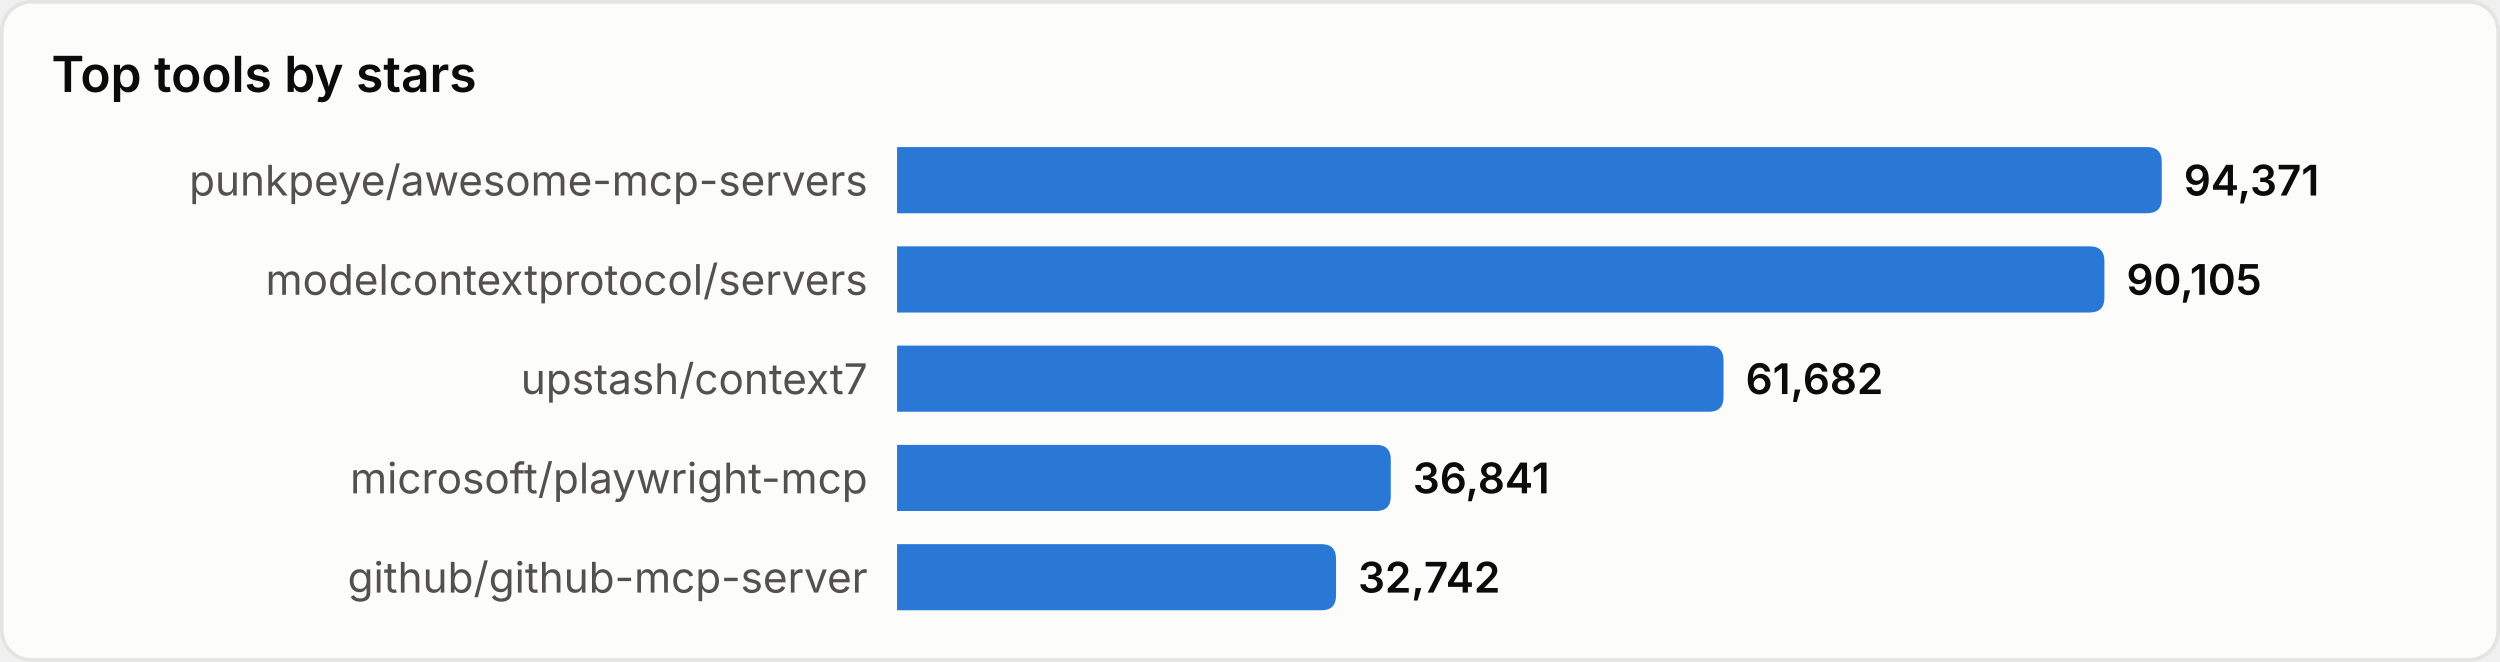
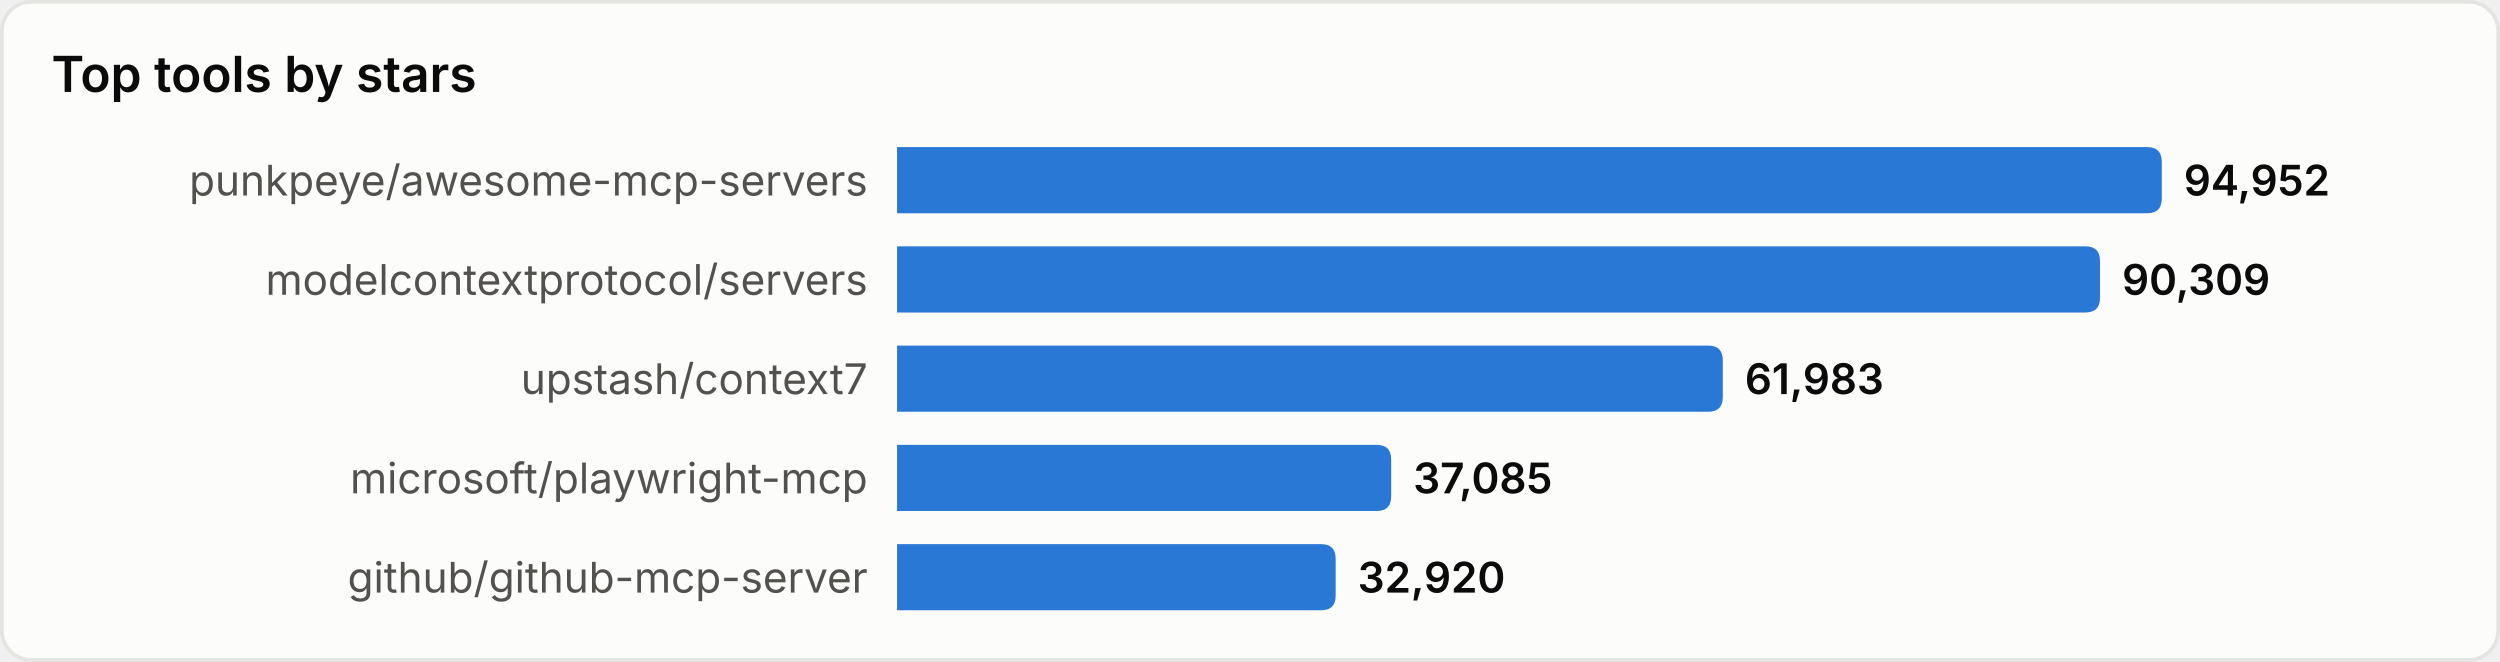
<svg xmlns="http://www.w3.org/2000/svg" width="680" height="180" viewBox="0 0 680 180" role="img" aria-label="Top tools by stars">
  <style>
text{font-family:system-ui,-apple-system,'Segoe UI',sans-serif}
.srf{fill:#fcfcfb;stroke:#e4e4e0}.ttl{fill:#0b0b0b;font-size:13.5px;font-weight:600}
.lbl{fill:#52514e;font-size:11.5px}.val{fill:#0b0b0b;font-size:11.5px;font-weight:600}
.bar{fill:#2a78d6}
@media(prefers-color-scheme:dark){
.srf{fill:#1a1a19;stroke:#33332f}.ttl{fill:#ffffff}
.lbl{fill:#c3c2b7}.val{fill:#ffffff}.bar{fill:#3987e5}
}
</style>
  <rect x="0.5" y="0.5" width="679" height="179" rx="8" class="srf" />
  <text x="14" y="25" class="ttl">Top tools by stars</text>
  <text x="236" y="49.0" class="lbl" text-anchor="end" dominant-baseline="central">punkpeye/awesome-mcp-servers</text>
  <path d="M244,40 h340.0 q4,0 4,4 v10 q0,4 -4,4 h-340.0 z" class="bar" />
-   <text x="594.0" y="49.0" class="val" dominant-baseline="central">94,371</text>
+   <text x="594.0" y="49.0" class="val" dominant-baseline="central">94,952</text>
  <text x="236" y="76.0" class="lbl" text-anchor="end" dominant-baseline="central">modelcontextprotocol/servers</text>
-   <path d="M244,67 h324.4 q4,0 4,4 v10 q0,4 -4,4 h-324.4 z" class="bar" />
-   <text x="578.4" y="76.0" class="val" dominant-baseline="central">90,105</text>
+   <path d="M244,67 h323.2 q4,0 4,4 v10 q0,4 -4,4 h-323.2 z" class="bar" />
+   <text x="577.2" y="76.0" class="val" dominant-baseline="central">90,309</text>
  <text x="236" y="103.0" class="lbl" text-anchor="end" dominant-baseline="central">upstash/context7</text>
-   <path d="M244,94 h220.8 q4,0 4,4 v10 q0,4 -4,4 h-220.8 z" class="bar" />
-   <text x="474.8" y="103.0" class="val" dominant-baseline="central">61,682</text>
+   <path d="M244,94 h220.6 q4,0 4,4 v10 q0,4 -4,4 h-220.6 z" class="bar" />
+   <text x="474.6" y="103.0" class="val" dominant-baseline="central">61,983</text>
  <text x="236" y="130.0" class="lbl" text-anchor="end" dominant-baseline="central">microsoft/playwright-mcp</text>
-   <path d="M244,121 h130.3 q4,0 4,4 v10 q0,4 -4,4 h-130.3 z" class="bar" />
-   <text x="384.3" y="130.0" class="val" dominant-baseline="central">36,841</text>
+   <path d="M244,121 h130.4 q4,0 4,4 v10 q0,4 -4,4 h-130.4 z" class="bar" />
+   <text x="384.4" y="130.0" class="val" dominant-baseline="central">37,085</text>
  <text x="236" y="157.0" class="lbl" text-anchor="end" dominant-baseline="central">github/github-mcp-server</text>
-   <path d="M244,148 h115.4 q4,0 4,4 v10 q0,4 -4,4 h-115.4 z" class="bar" />
-   <text x="369.4" y="157.0" class="val" dominant-baseline="central">32,742</text>
+   <path d="M244,148 h115.3 q4,0 4,4 v10 q0,4 -4,4 h-115.3 z" class="bar" />
+   <text x="369.3" y="157.0" class="val" dominant-baseline="central">32,920</text>
</svg>
